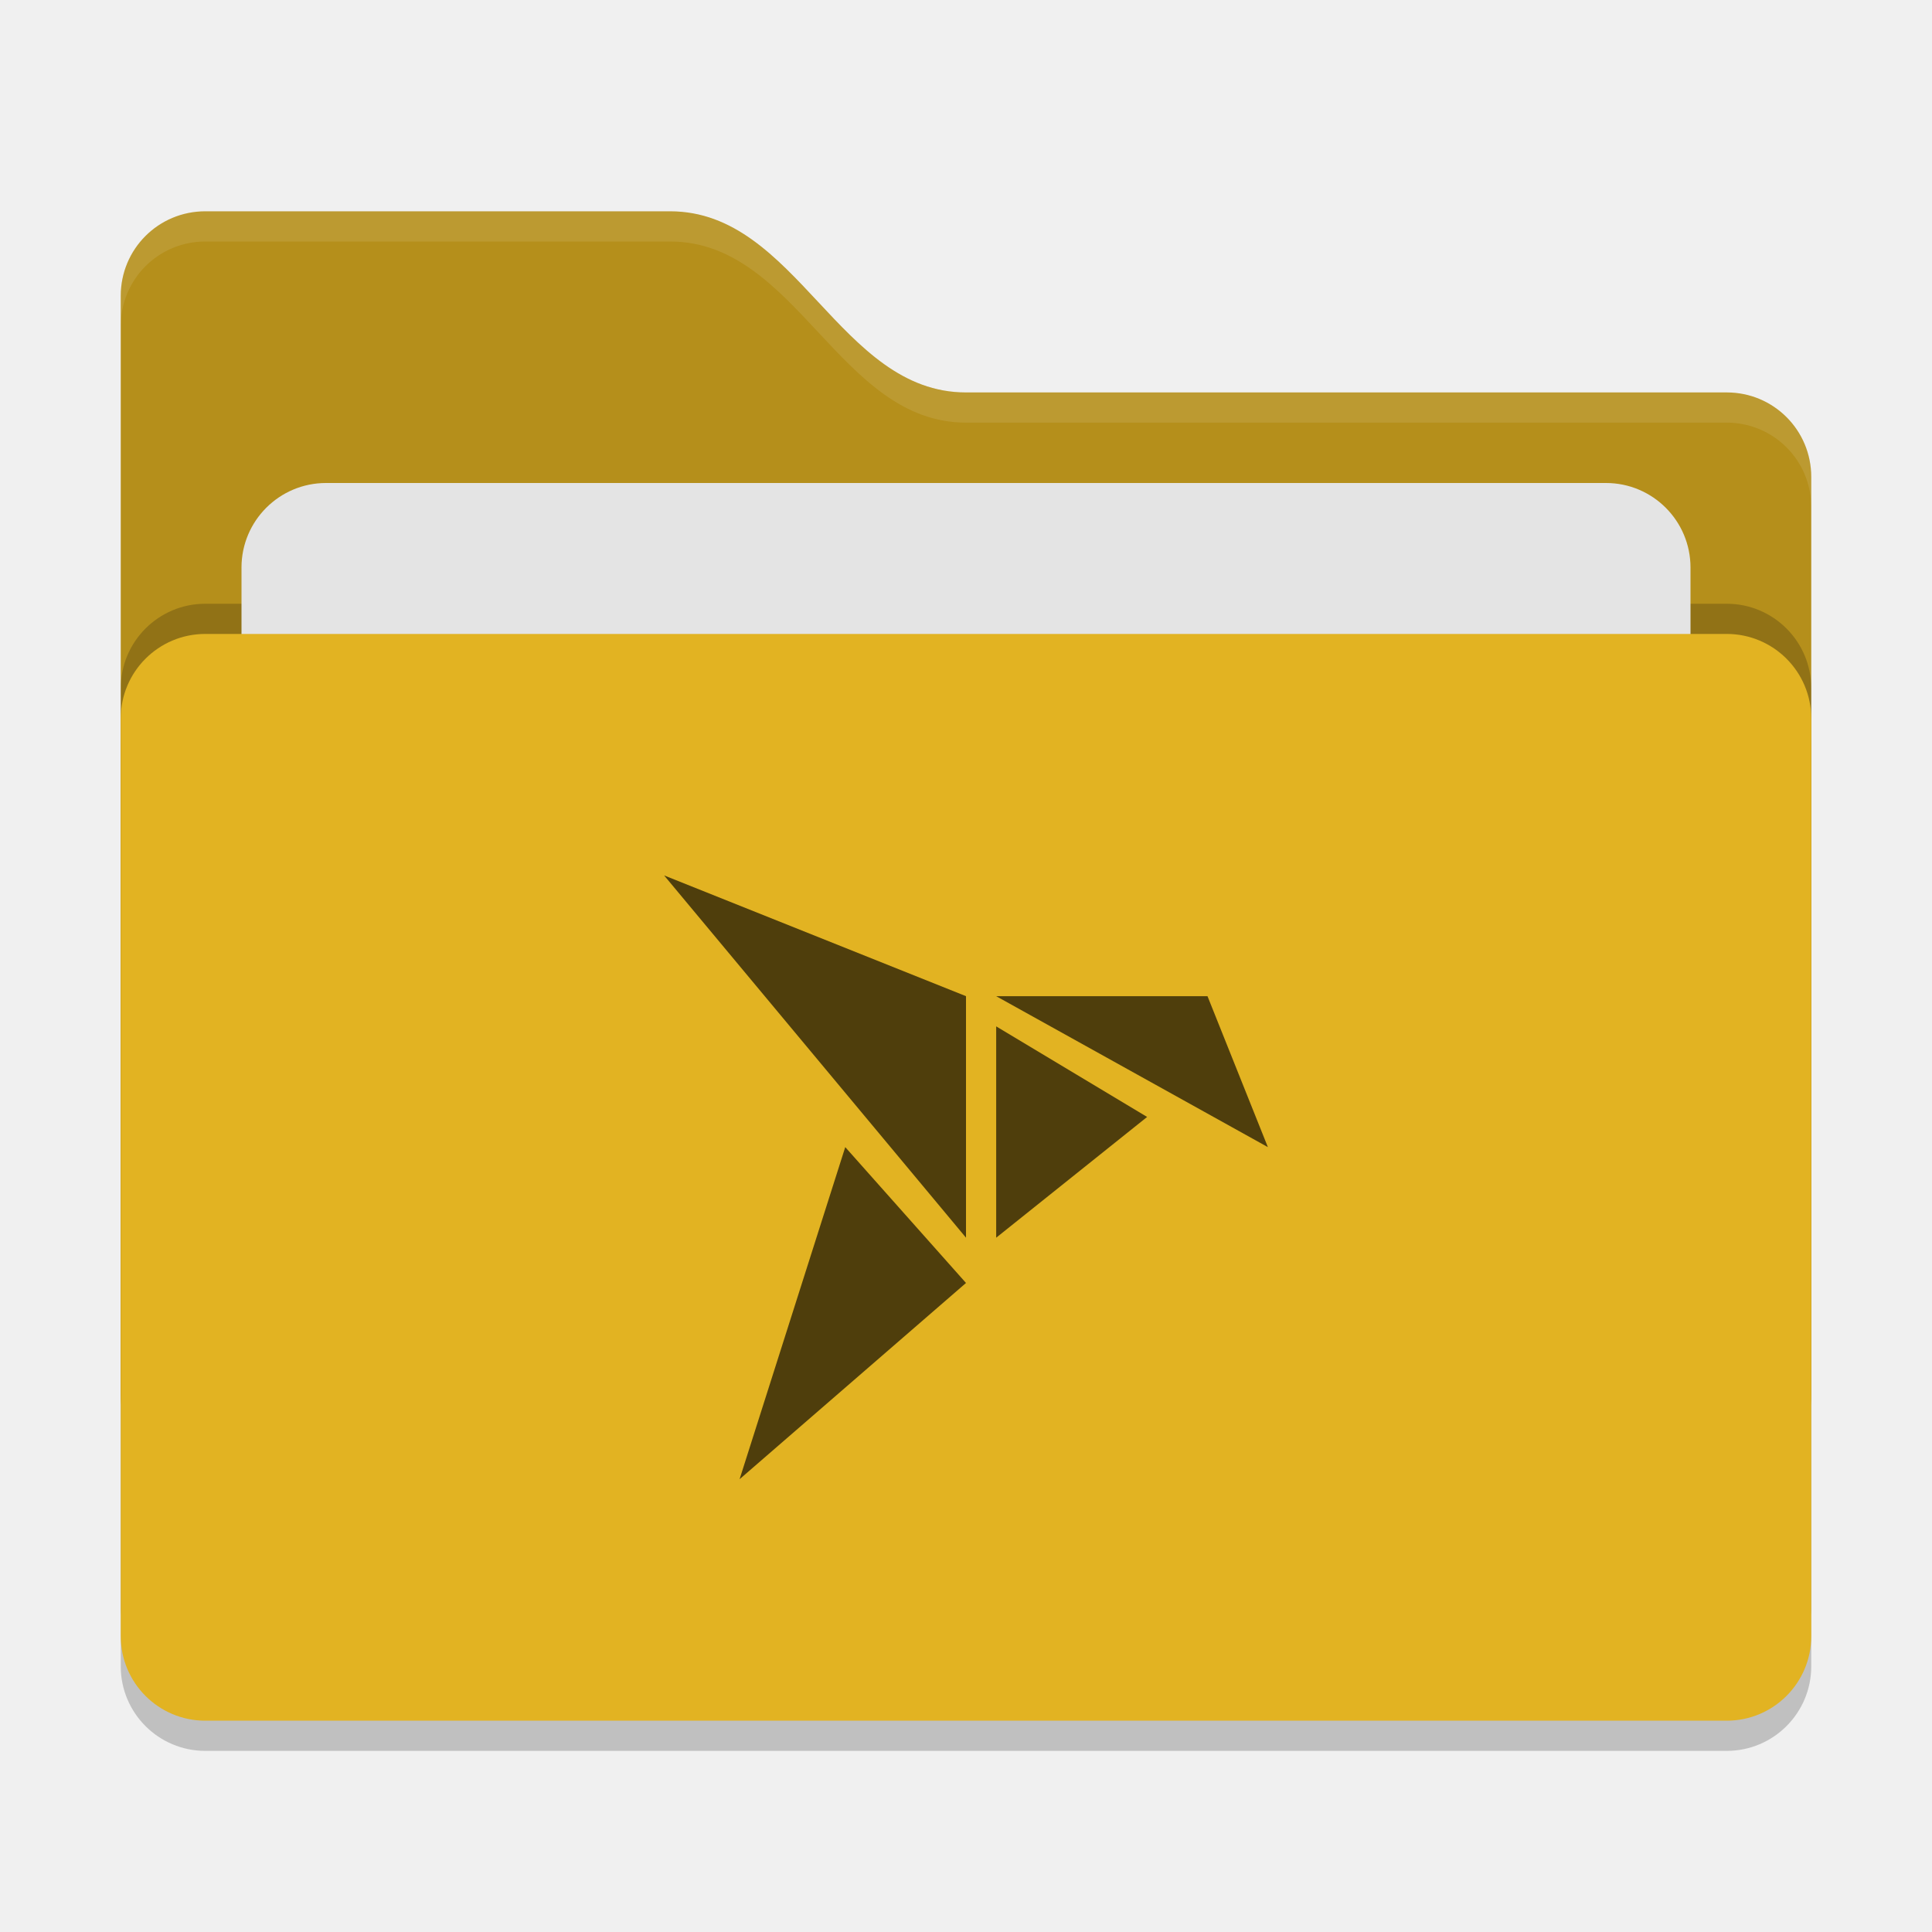
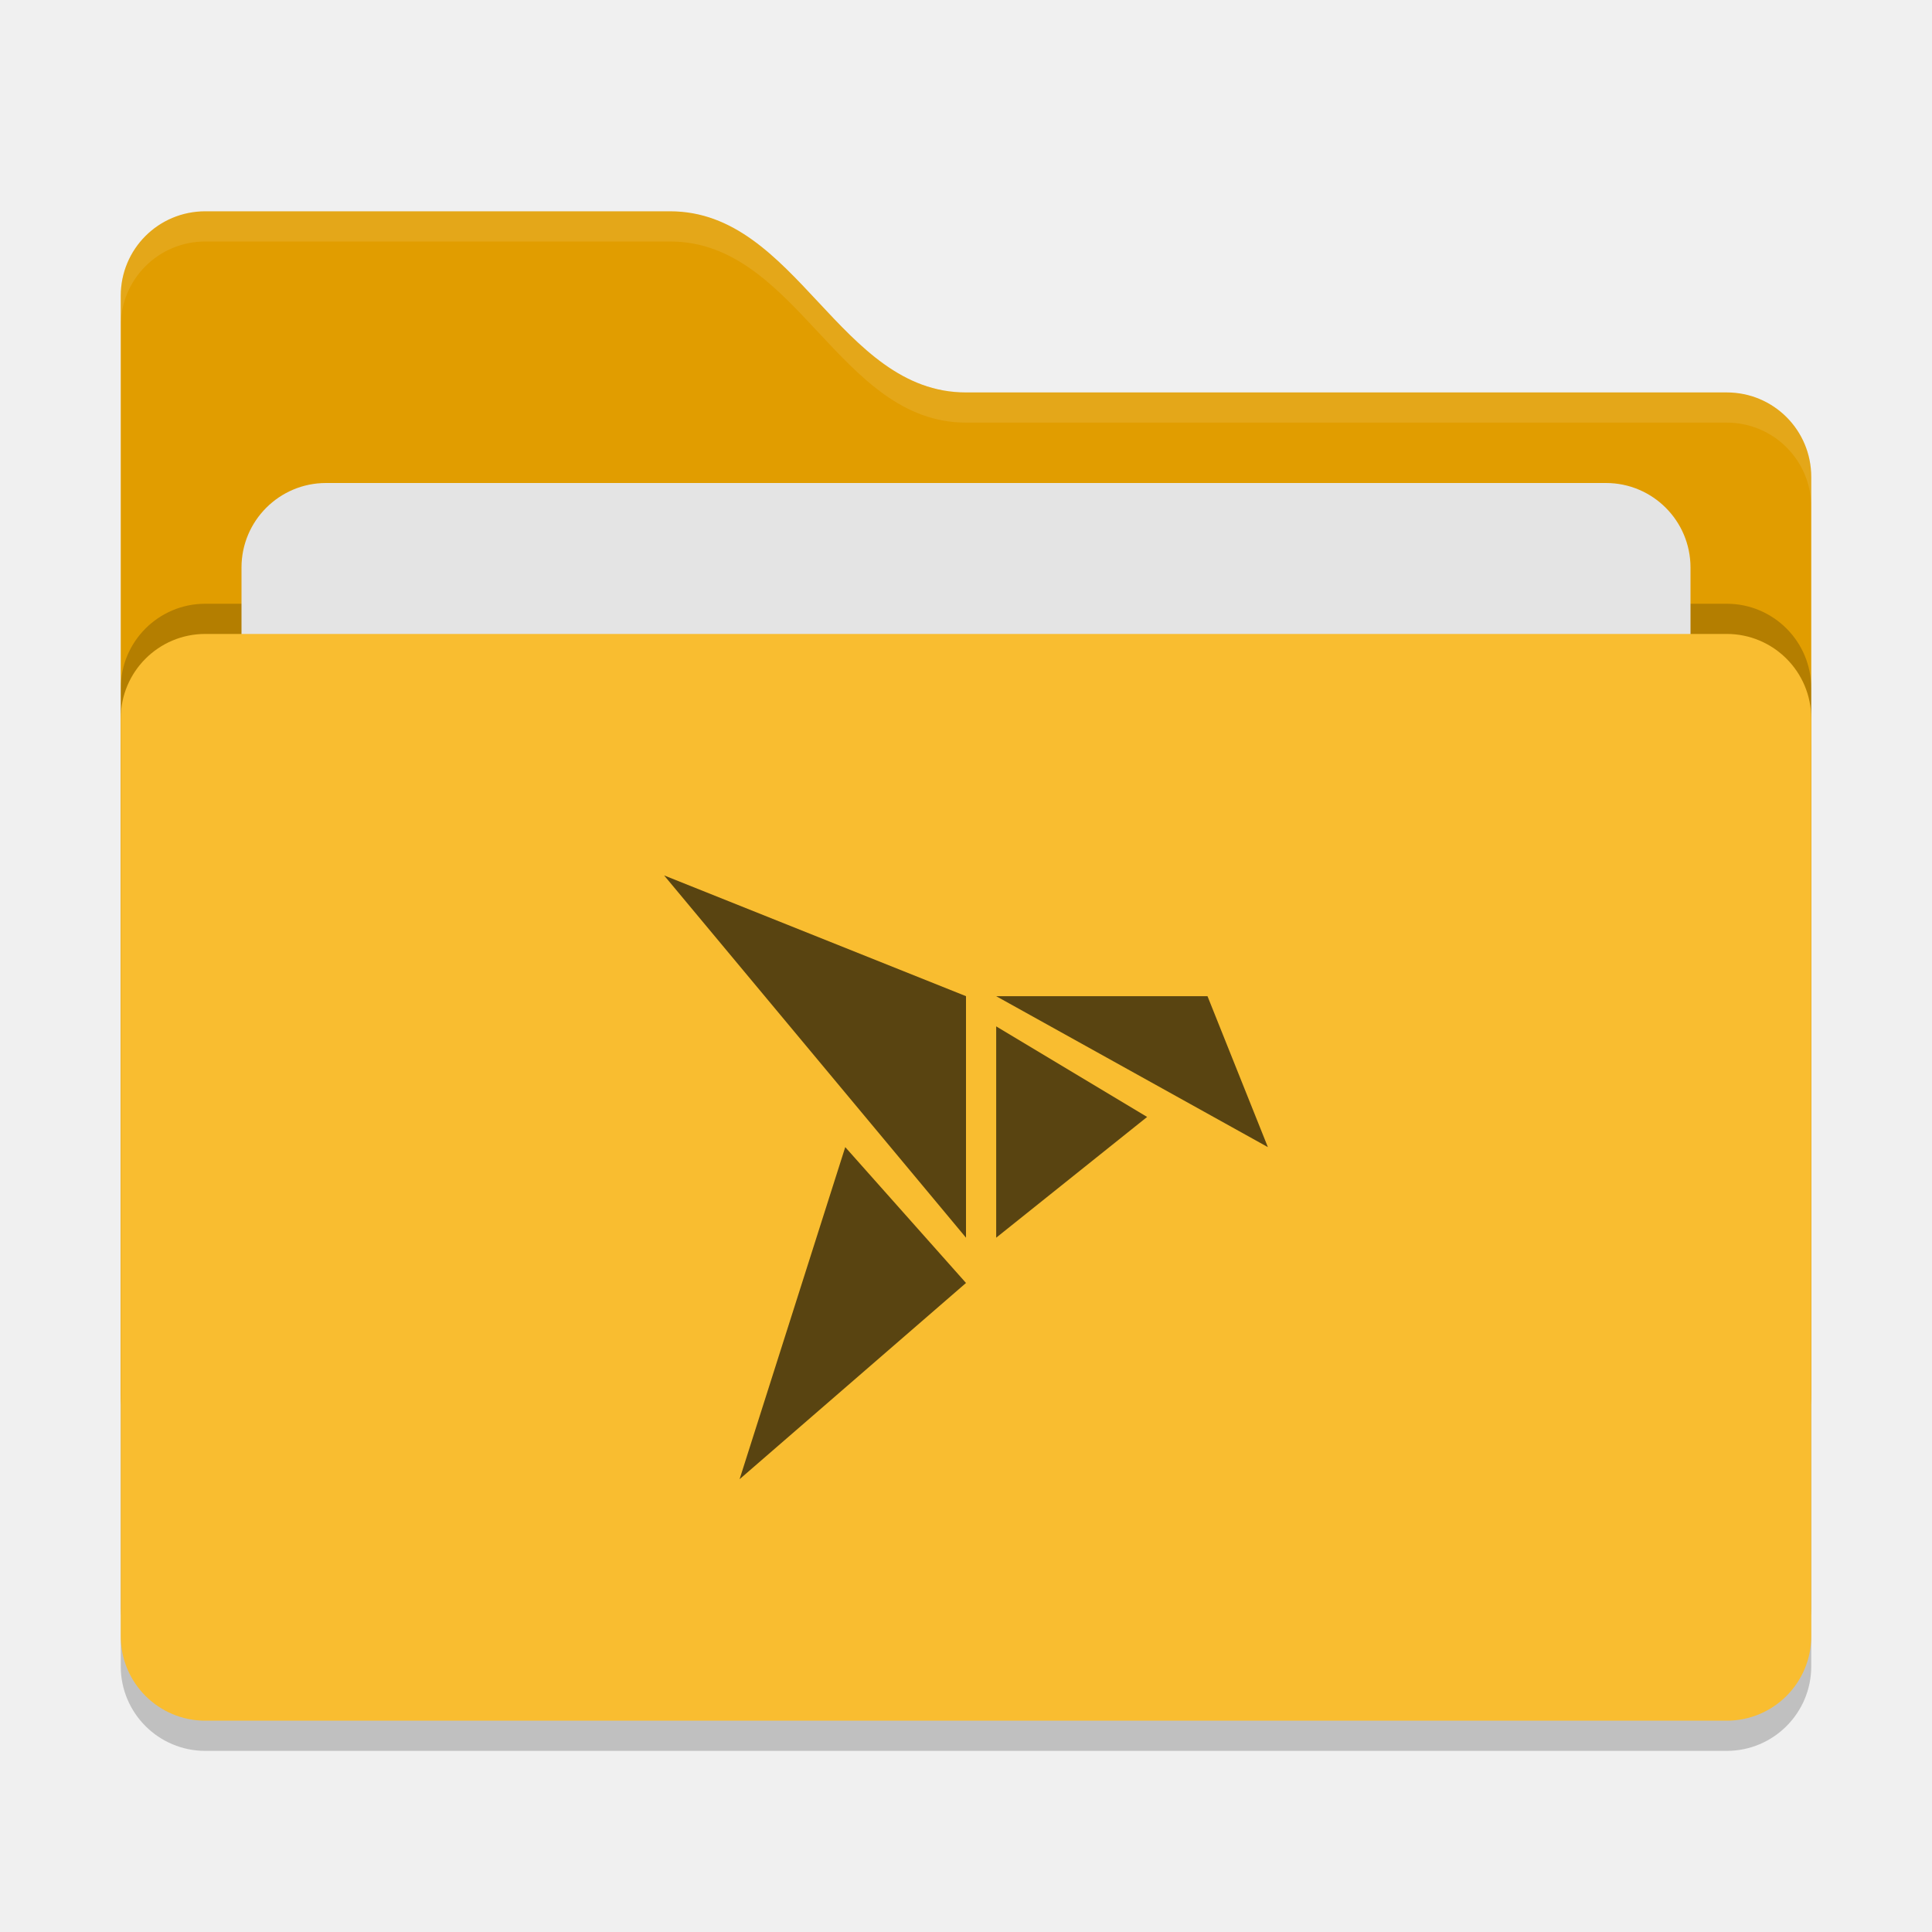
<svg xmlns="http://www.w3.org/2000/svg" width="64" height="64" version="1">
  <rect style="opacity:0.2" width="56" height="36" x="4" y="22" rx="2.8" ry="2.8" />
-   <path style="fill:#b58f1b" d="M 4,46.2 C 4,47.751 5.249,49 6.8,49 H 57.2 C 58.751,49 60,47.751 60,46.2 V 15.8 C 60,14.249 58.751,13 57.2,13 H 32 C 27.8,13 26.4,7 22.2,7 H 6.8 C 5.249,7 4,8.249 4,9.8" />
+   <path style="fill:#e19d00" d="M 4,46.2 C 4,47.751 5.249,49 6.8,49 H 57.2 C 58.751,49 60,47.751 60,46.2 V 15.8 C 60,14.249 58.751,13 57.2,13 H 32 C 27.8,13 26.4,7 22.2,7 H 6.8 C 5.249,7 4,8.249 4,9.8" />
  <rect style="opacity:0.2" width="56" height="36" x="4" y="20" rx="2.8" ry="2.8" />
  <rect style="fill:#e4e4e4" width="48" height="22" x="8" y="16" rx="2.8" ry="2.8" />
-   <rect style="fill:#e2b322" width="56" height="36" x="4" y="21" rx="2.8" ry="2.8" />
+   <rect style="fill:#f9bd30" width="56" height="36" x="4" y="21" rx="2.8" ry="2.8" />
  <path style="opacity:0.1;fill:#ffffff" d="M 6.801,7 C 5.25,7 4,8.25 4,9.801 V 10.801 C 4,9.25 5.25,8 6.801,8 H 22.199 C 26.399,8 27.8,14 32,14 H 57.199 C 58.75,14 60,15.25 60,16.801 V 15.801 C 60,14.25 58.75,13 57.199,13 H 32 C 27.8,13 26.399,7 22.199,7 Z" />
-   <path style="fill:#4f3e0c" d="m22 29 10 12v-8zm11 4 9 5-2-5zm0 1v7l5-4zm-5 4-3.5 11 7.5-6.5z" />
+   <path style="fill:#594411" d="m22 29 10 12v-8zm11 4 9 5-2-5zm0 1v7l5-4zm-5 4-3.5 11 7.5-6.5z" />
</svg>
